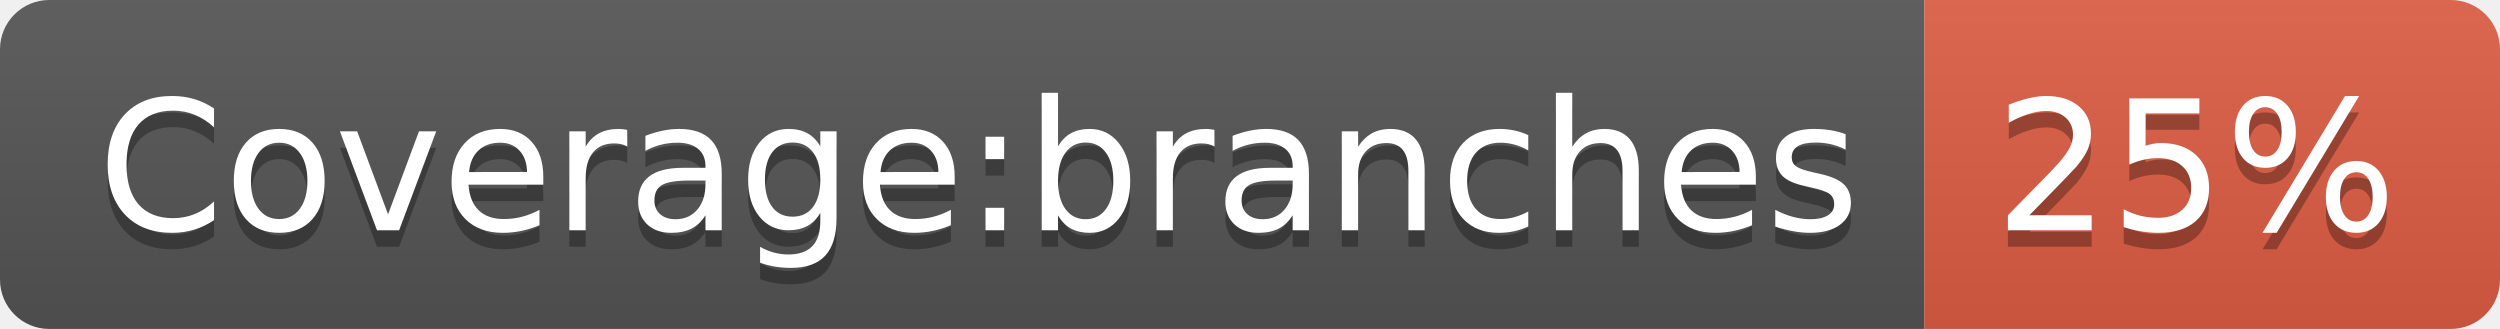
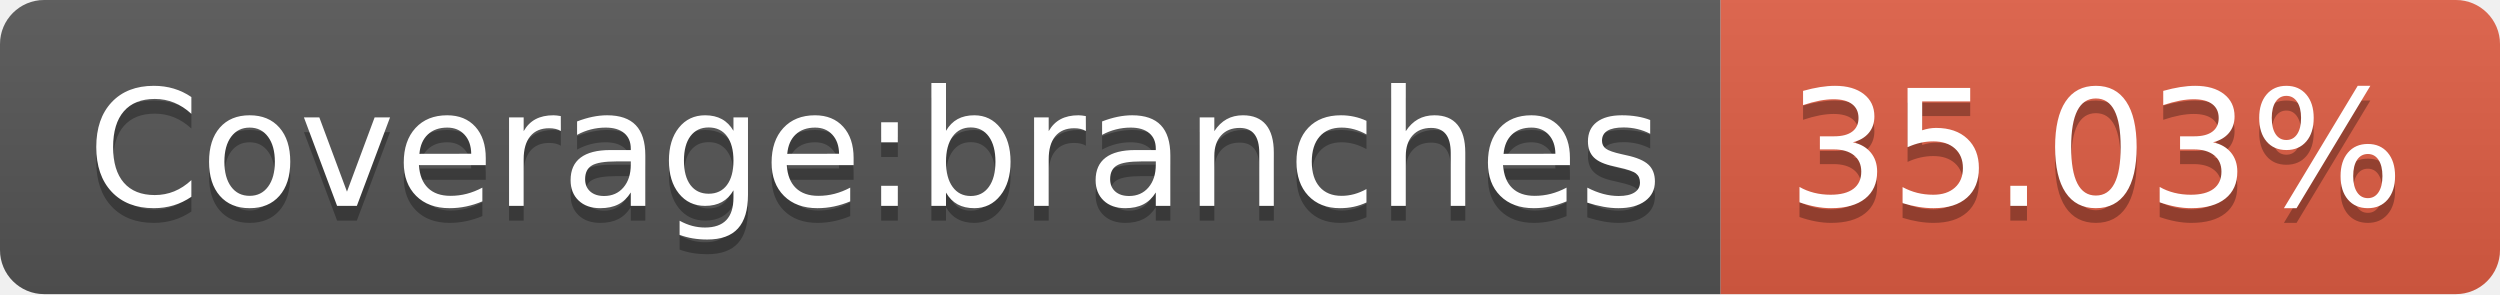
- <svg xmlns="http://www.w3.org/2000/svg" width="152" height="20" role="img" aria-label="Coverage:branches: 25%">
+ <svg xmlns="http://www.w3.org/2000/svg" width="170" height="20" role="img" aria-label="Coverage:branches: 35.03%">
  <linearGradient id="s" x2="0" y2="100%">
    <stop offset="0" stop-color="#bbb" stop-opacity=".1" />
    <stop offset="1" stop-opacity=".1" />
  </linearGradient>
  <clipPath id="r">
-     <rect width="152" height="20" rx="3" fill="#fff" />
+     <rect width="170" height="20" rx="3" fill="#fff" />
  </clipPath>
  <g clip-path="url(#r)">
    <rect width="117" height="20" fill="#555" />
-     <rect x="117" width="35" height="20" fill="#e05d44" />
-     <rect width="152" height="20" fill="url(#s)" />
+     <rect x="117" width="53" height="20" fill="#e05d44" />
+     <rect width="170" height="20" fill="url(#s)" />
  </g>
  <g fill="#fff" text-anchor="middle" font-family="Verdana,Geneva,DejaVu Sans,sans-serif" text-rendering="geometricPrecision" font-size="110">
    <text aria-hidden="true" x="595" y="150" fill="#010101" fill-opacity=".3" transform="scale(.1)" textLength="1070">Coverage:branches</text>
    <text x="595" y="140" transform="scale(.1)" fill="#fff" textLength="1070">Coverage:branches</text>
-     <text aria-hidden="true" x="1335" y="150" fill="#010101" fill-opacity=".3" transform="scale(.1)" textLength="250">25%</text>
-     <text x="1335" y="140" transform="scale(.1)" fill="#fff" textLength="250">25%</text>
+     <text aria-hidden="true" x="1425" y="150" fill="#010101" fill-opacity=".3" transform="scale(.1)" textLength="430">35.03%</text>
+     <text x="1425" y="140" transform="scale(.1)" fill="#fff" textLength="430">35.03%</text>
  </g>
</svg>
